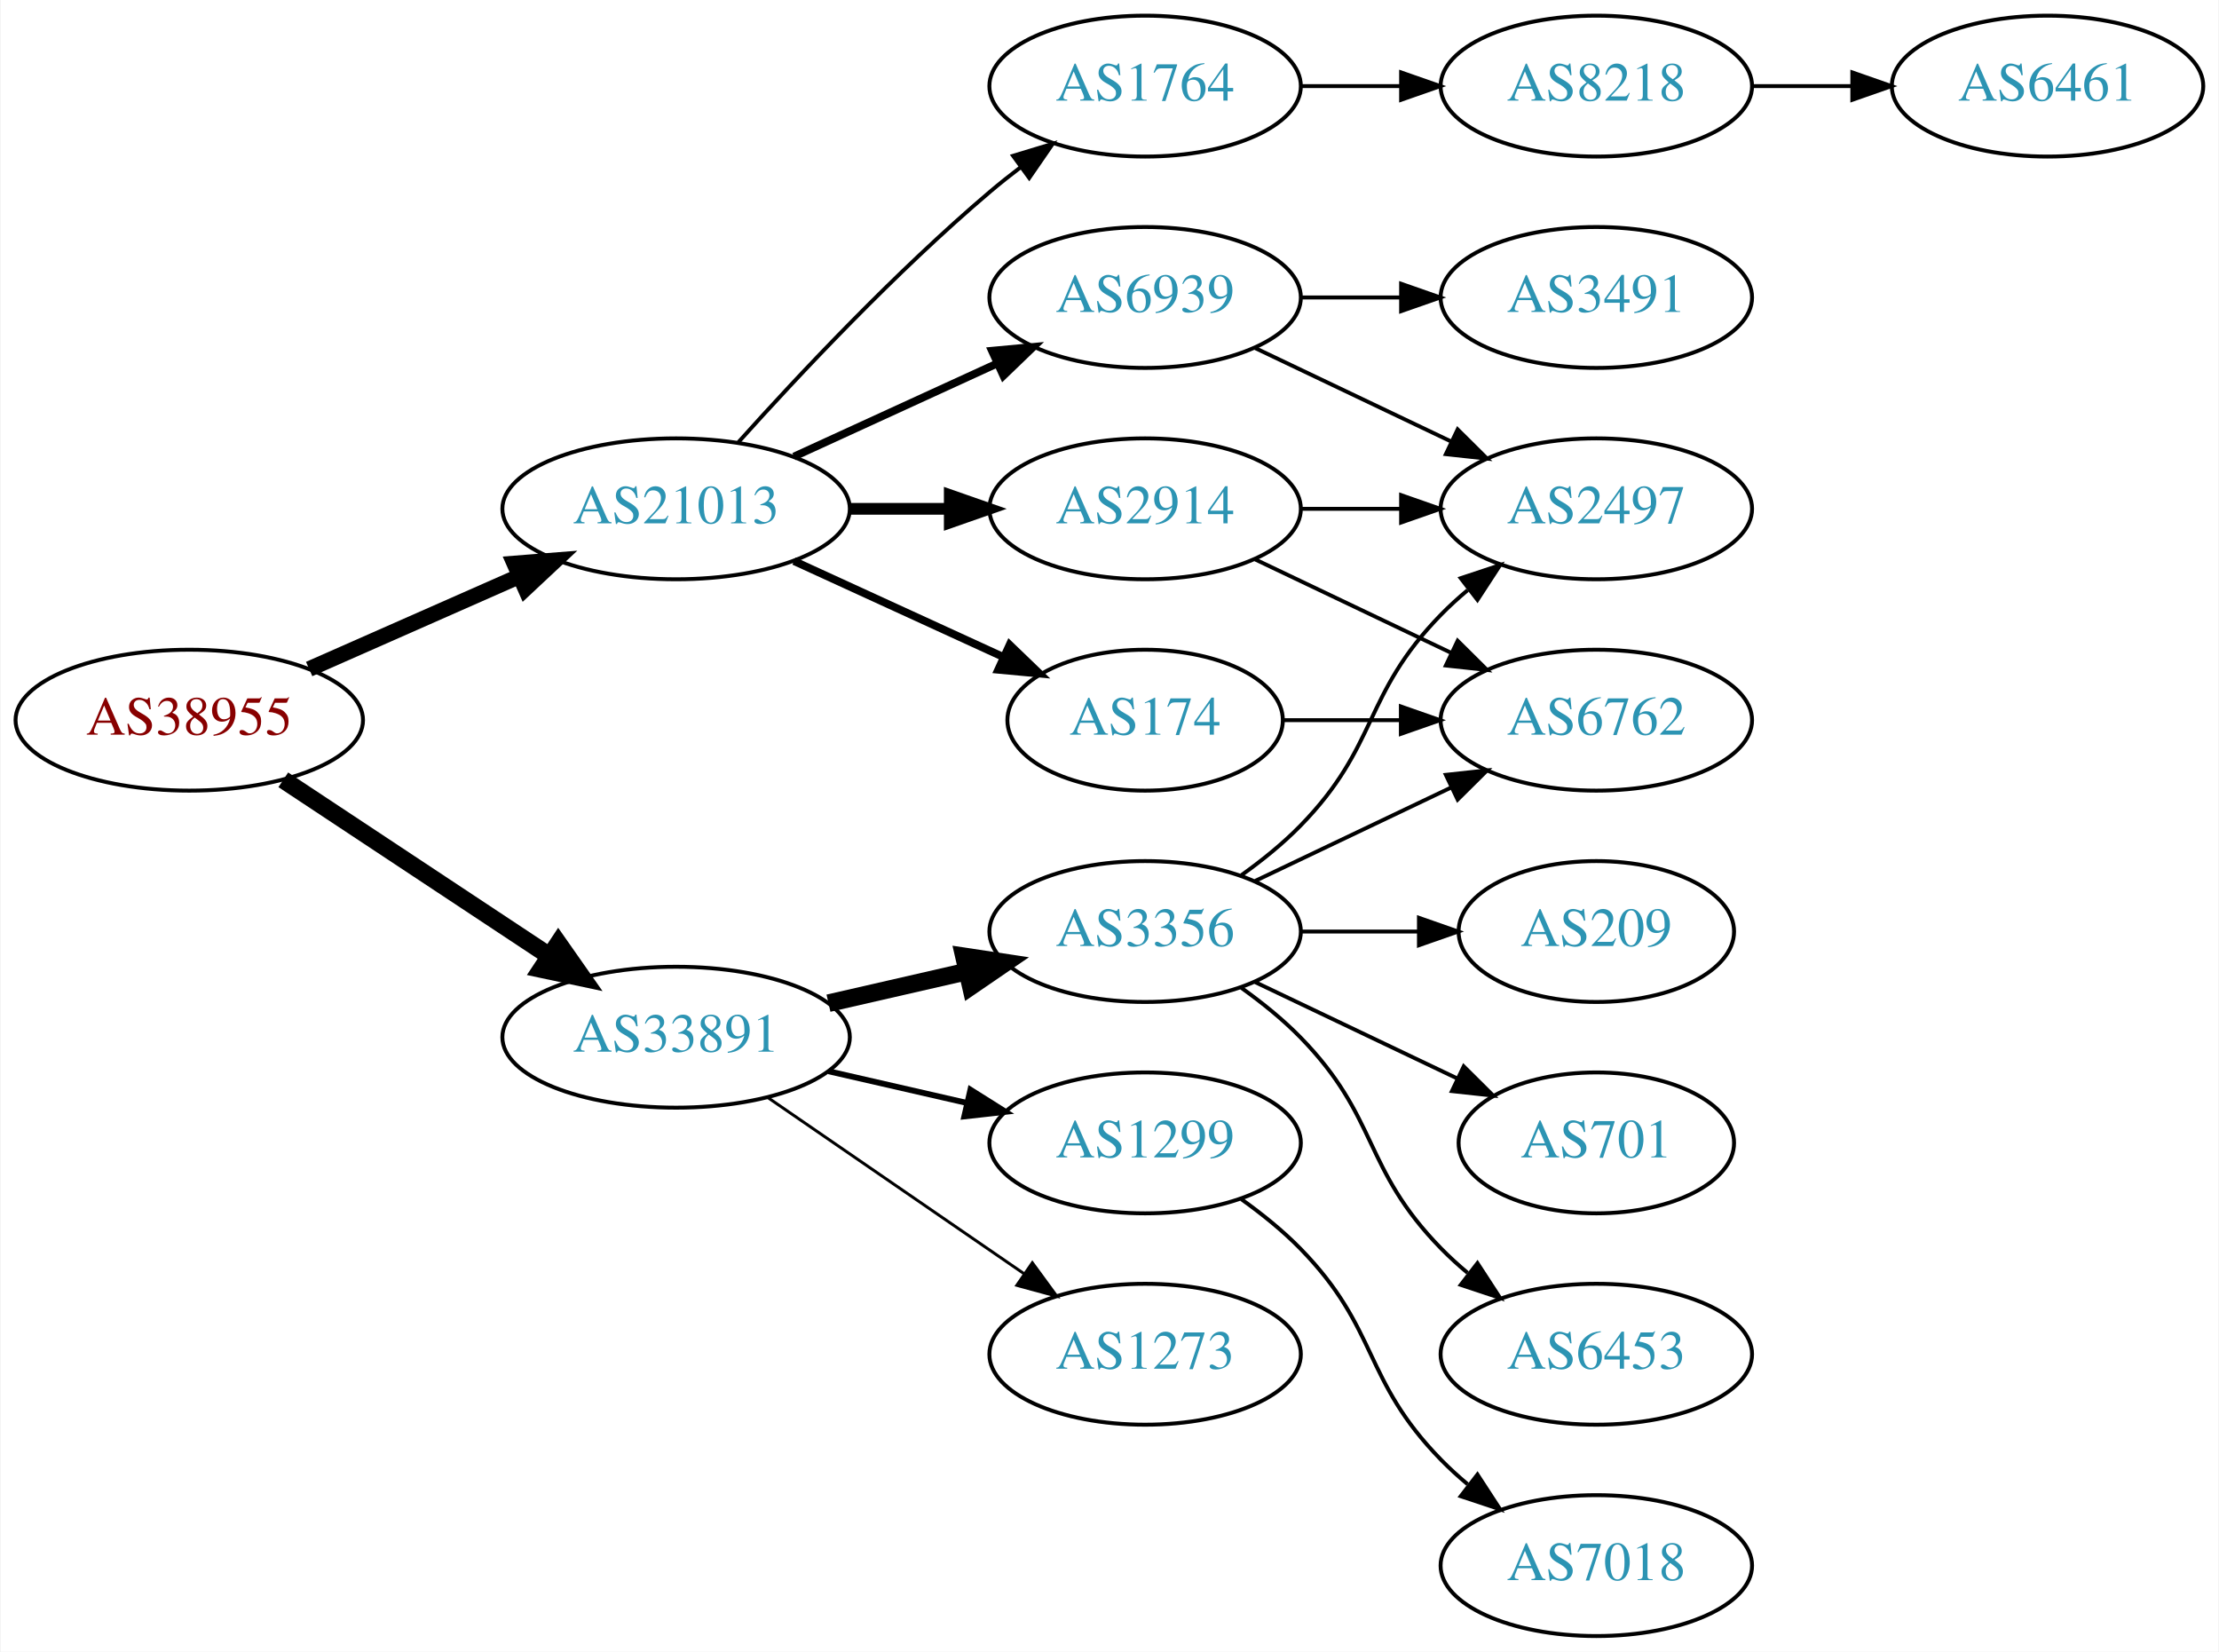
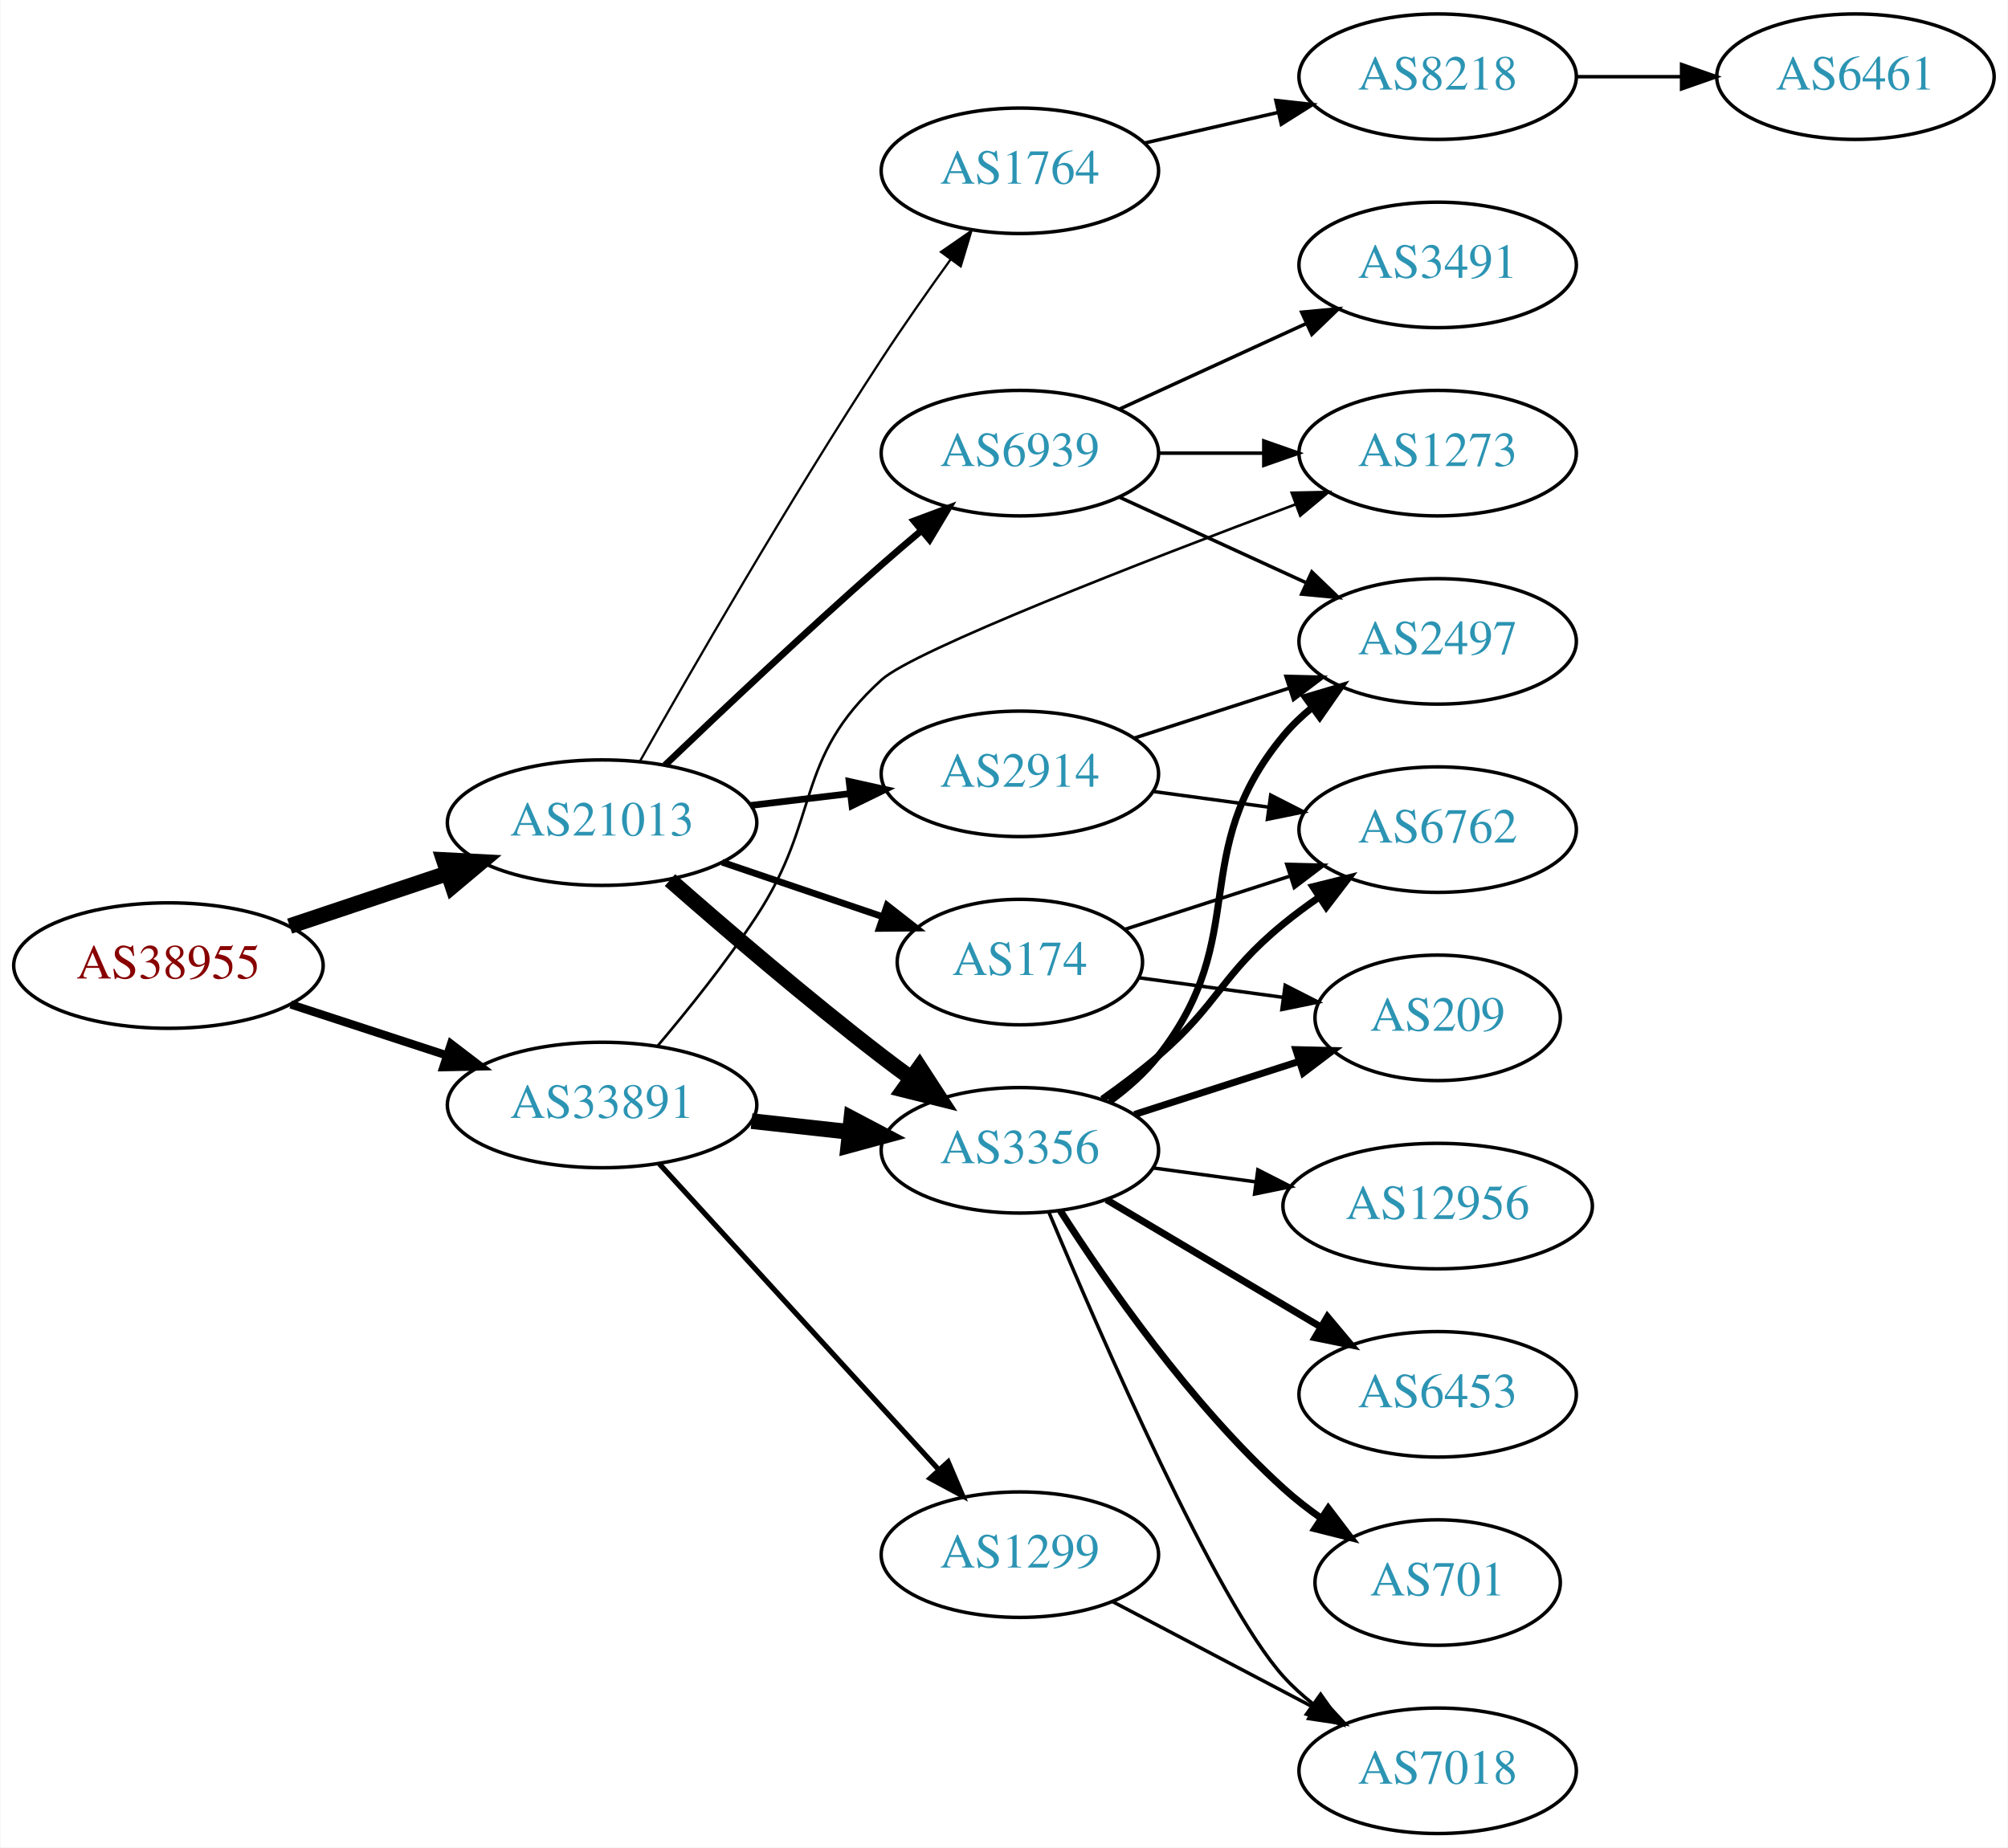
- <svg xmlns="http://www.w3.org/2000/svg" xmlns:xlink="http://www.w3.org/1999/xlink" width="567pt" height="422pt" viewBox="0.00 0.00 566.66 422.00">
-   <g id="graph0" class="graph" transform="scale(1 1) rotate(0) translate(4 418)">
-     <polygon fill="white" stroke="none" points="-4,4 -4,-418 562.663,-418 562.663,4 -4,4" />
+ <svg xmlns="http://www.w3.org/2000/svg" xmlns:xlink="http://www.w3.org/1999/xlink" width="576pt" height="530pt" viewBox="0.00 0.00 575.76 530.00">
+   <g id="graph0" class="graph" transform="scale(1 1) rotate(0) translate(4 526)">
+     <polygon fill="white" stroke="none" points="-4,4 -4,-526 571.762,-526 571.762,4 -4,4" />
    <g id="node1" class="node">
      <g id="a_node1">
        <a xlink:href="/asn/38955" xlink:title="AS38955 ~ World4You Internet Services GmbH [AT]">
-           <ellipse fill="#ffffff" stroke="black" cx="44.196" cy="-234" rx="44.393" ry="18" />
-           <text text-anchor="middle" x="44.196" y="-230.3" font-family="Times,serif" font-size="14.00" fill="#880000">AS38955</text>
+           <ellipse fill="#ffffff" stroke="black" cx="44.196" cy="-249" rx="44.393" ry="18" />
+           <text text-anchor="middle" x="44.196" y="-245.3" font-family="Times,serif" font-size="14.00" fill="#880000">AS38955</text>
        </a>
      </g>
    </g>
    <g id="node2" class="node">
      <g id="a_node2">
        <a xlink:href="/asn/21013" xlink:title="AS21013 ~ Wels, AT [AT]">
-           <ellipse fill="#ffffff" stroke="black" cx="168.588" cy="-288" rx="44.393" ry="18" />
-           <text text-anchor="middle" x="168.588" y="-284.3" font-family="Times,serif" font-size="14.00" fill="#2c94b3">AS21013</text>
+           <ellipse fill="#ffffff" stroke="black" cx="168.588" cy="-290" rx="44.393" ry="18" />
+           <text text-anchor="middle" x="168.588" y="-286.3" font-family="Times,serif" font-size="14.00" fill="#2c94b3">AS21013</text>
        </a>
      </g>
    </g>
    <g id="edge1" class="edge">
-       <path fill="none" stroke="black" stroke-width="4" d="M74.824,-247.072C90.941,-254.183 111.081,-263.069 128.473,-270.742" />
-       <polygon fill="black" stroke="black" stroke-width="4" points="127.247,-274.027 137.809,-274.861 130.073,-267.622 127.247,-274.027" />
+       <path fill="none" stroke="black" stroke-width="4.5" d="M78.964,-260.312C93.01,-265.017 109.488,-270.537 124.399,-275.532" />
+       <polygon fill="black" stroke="black" stroke-width="4.5" points="123.197,-279.282 133.93,-278.725 125.699,-271.815 123.197,-279.282" />
    </g>
    <g id="node3" class="node">
      <g id="a_node3">
        <a xlink:href="/asn/33891" xlink:title="AS33891 ~ CORE-BACKBONE GMBH GLOBAL NETWORK [DE]">
-           <ellipse fill="#ffffff" stroke="black" cx="168.588" cy="-153" rx="44.393" ry="18" />
-           <text text-anchor="middle" x="168.588" y="-149.3" font-family="Times,serif" font-size="14.00" fill="#2c94b3">AS33891</text>
+           <ellipse fill="#ffffff" stroke="black" cx="168.588" cy="-209" rx="44.393" ry="18" />
+           <text text-anchor="middle" x="168.588" y="-205.3" font-family="Times,serif" font-size="14.00" fill="#2c94b3">AS33891</text>
        </a>
      </g>
    </g>
    <g id="edge2" class="edge">
-       <path fill="none" stroke="black" stroke-width="4.5" d="M68.217,-218.765C87.449,-206.037 115.056,-187.766 136.294,-173.711" />
-       <polygon fill="black" stroke="black" stroke-width="4.5" points="138.504,-176.97 144.67,-168.167 134.158,-170.403 138.504,-176.97" />
+       <path fill="none" stroke="black" stroke-width="2.382" d="M79.289,-237.858C93.082,-233.35 109.177,-228.09 123.819,-223.305" />
+       <polygon fill="black" stroke="black" stroke-width="2.382" points="125.26,-226.516 133.678,-220.082 123.085,-219.862 125.26,-226.516" />
    </g>
    <g id="node4" class="node">
      <g id="a_node4">
-         <a xlink:href="/asn/174" xlink:title="AS174 ~ Cogent Communications [US]">
-           <ellipse fill="#ffffff" stroke="black" cx="288.431" cy="-234" rx="35.194" ry="18" />
-           <text text-anchor="middle" x="288.431" y="-230.3" font-family="Times,serif" font-size="14.00" fill="#2c94b3">AS174</text>
+         <a xlink:href="/asn/1764" xlink:title="AS1764 ~ NEXTLAYER-AS [AT]">
+           <ellipse fill="#ffffff" stroke="black" cx="288.431" cy="-477" rx="39.794" ry="18" />
+           <text text-anchor="middle" x="288.431" y="-473.3" font-family="Times,serif" font-size="14.00" fill="#2c94b3">AS1764</text>
        </a>
      </g>
    </g>
    <g id="edge3" class="edge">
-       <path fill="none" stroke="black" stroke-width="2" d="M198.718,-274.652C214.935,-267.22 235.238,-257.917 252.327,-250.086" />
-       <polygon fill="black" stroke="black" stroke-width="2" points="253.811,-253.256 261.444,-245.908 250.895,-246.892 253.811,-253.256" />
+       <path fill="none" stroke="black" stroke-width="0.643" d="M179.384,-307.501C193.912,-333.209 222.31,-382.515 248.784,-423 255,-432.506 262.155,-442.692 268.606,-451.628" />
+       <polygon fill="black" stroke="black" stroke-width="0.643" points="265.805,-453.726 274.521,-459.749 271.463,-449.605 265.805,-453.726" />
    </g>
    <g id="node5" class="node">
      <g id="a_node5">
-         <a xlink:href="/asn/2914" xlink:title="AS2914 ~ NTT America, Inc. [US]">
-           <ellipse fill="#ffffff" stroke="black" cx="288.431" cy="-288" rx="39.794" ry="18" />
-           <text text-anchor="middle" x="288.431" y="-284.3" font-family="Times,serif" font-size="14.00" fill="#2c94b3">AS2914</text>
+         <a xlink:href="/asn/3356" xlink:title="AS3356 ~ Level 3 Parent, LLC [US]">
+           <ellipse fill="#ffffff" stroke="black" cx="288.431" cy="-196" rx="39.794" ry="18" />
+           <text text-anchor="middle" x="288.431" y="-192.3" font-family="Times,serif" font-size="14.00" fill="#2c94b3">AS3356</text>
        </a>
      </g>
    </g>
    <g id="edge4" class="edge">
-       <path fill="none" stroke="black" stroke-width="3" d="M212.799,-288C221.112,-288 229.875,-288 238.357,-288" />
-       <polygon fill="black" stroke="black" stroke-width="3" points="238.516,-291.5 248.516,-288 238.516,-284.5 238.516,-291.5" />
+       <path fill="none" stroke="black" stroke-width="4.5" d="M188.067,-273.527C203.866,-259.648 227.377,-239.477 248.784,-223 251.527,-220.889 254.417,-218.739 257.333,-216.62" />
+       <polygon fill="black" stroke="black" stroke-width="4.5" points="259.653,-219.802 265.511,-210.791 255.082,-213.389 259.653,-219.802" />
    </g>
    <g id="node6" class="node">
      <g id="a_node6">
-         <a xlink:href="/asn/6939" xlink:title="AS6939 ~ Hurricane Electric LLC [US]">
-           <ellipse fill="#ffffff" stroke="black" cx="288.431" cy="-342" rx="39.794" ry="18" />
-           <text text-anchor="middle" x="288.431" y="-338.3" font-family="Times,serif" font-size="14.00" fill="#2c94b3">AS6939</text>
+         <a xlink:href="/asn/174" xlink:title="AS174 ~ Cogent Communications [US]">
+           <ellipse fill="#ffffff" stroke="black" cx="288.431" cy="-250" rx="35.194" ry="18" />
+           <text text-anchor="middle" x="288.431" y="-246.3" font-family="Times,serif" font-size="14.00" fill="#2c94b3">AS174</text>
        </a>
      </g>
    </g>
    <g id="edge5" class="edge">
-       <path fill="none" stroke="black" stroke-width="2" d="M198.718,-301.348C214.329,-308.502 233.727,-317.391 250.399,-325.03" />
-       <polygon fill="black" stroke="black" stroke-width="2" points="249.302,-328.378 259.851,-329.362 252.218,-322.014 249.302,-328.378" />
+       <path fill="none" stroke="black" stroke-width="1.929" d="M203.042,-278.645C217.306,-273.803 234.036,-268.124 248.821,-263.105" />
+       <polygon fill="black" stroke="black" stroke-width="1.929" points="250.348,-266.283 258.693,-259.755 248.098,-259.655 250.348,-266.283" />
    </g>
    <g id="node7" class="node">
      <g id="a_node7">
-         <a xlink:href="/asn/1764" xlink:title="AS1764 ~ NEXTLAYER-AS [AT]">
+         <a xlink:href="/asn/2914" xlink:title="AS2914 ~ NTT America, Inc. [US]">
+           <ellipse fill="#ffffff" stroke="black" cx="288.431" cy="-304" rx="39.794" ry="18" />
+           <text text-anchor="middle" x="288.431" y="-300.3" font-family="Times,serif" font-size="14.00" fill="#2c94b3">AS2914</text>
+         </a>
+       </g>
+     </g>
+     <g id="edge6" class="edge">
+       <path fill="none" stroke="black" stroke-width="1.929" d="M211.135,-294.936C220.381,-296.034 230.254,-297.207 239.725,-298.332" />
+       <polygon fill="black" stroke="black" stroke-width="1.929" points="239.453,-301.825 249.797,-299.529 240.279,-294.874 239.453,-301.825" />
+     </g>
+     <g id="node8" class="node">
+       <g id="a_node8">
+         <a xlink:href="/asn/6939" xlink:title="AS6939 ~ Hurricane Electric LLC [US]">
          <ellipse fill="#ffffff" stroke="black" cx="288.431" cy="-396" rx="39.794" ry="18" />
-           <text text-anchor="middle" x="288.431" y="-392.3" font-family="Times,serif" font-size="14.00" fill="#2c94b3">AS1764</text>
-         </a>
-       </g>
-     </g>
-     <g id="edge6" class="edge">
-       <path fill="none" stroke="black" d="M184.521,-305.044C199.847,-322.097 224.782,-348.65 248.784,-369 251.281,-371.117 253.942,-373.232 256.653,-375.293" />
-       <polygon fill="black" stroke="black" points="254.69,-378.194 264.83,-381.266 258.819,-372.541 254.69,-378.194" />
+           <text text-anchor="middle" x="288.431" y="-392.3" font-family="Times,serif" font-size="14.00" fill="#2c94b3">AS6939</text>
+         </a>
+       </g>
+     </g>
+     <g id="edge7" class="edge">
+       <path fill="none" stroke="black" stroke-width="1.929" d="M186.617,-306.47C202.473,-321.67 226.886,-344.734 248.784,-364 252.434,-367.211 256.33,-370.544 260.19,-373.791" />
+       <polygon fill="black" stroke="black" stroke-width="1.929" points="258.051,-376.564 267.975,-380.273 262.53,-371.184 258.051,-376.564" />
+     </g>
+     <g id="edge24" class="edge">
+       <path fill="none" stroke="black" stroke-width="4.5" d="M211.467,-204.38C220.503,-203.383 230.125,-202.322 239.376,-201.301" />
+       <polygon fill="black" stroke="black" stroke-width="4.5" points="240.105,-205.182 249.613,-200.172 239.241,-197.355 240.105,-205.182" />
+     </g>
+     <g id="node19" class="node">
+       <g id="a_node19">
+         <a xlink:href="/asn/1273" xlink:title="AS1273 ~ Vodafone Group PLC [EU]">
+           <ellipse fill="#ffffff" stroke="black" cx="408.273" cy="-396" rx="39.794" ry="18" />
+           <text text-anchor="middle" x="408.273" y="-392.3" font-family="Times,serif" font-size="14.00" fill="#2c94b3">AS1273</text>
+         </a>
+       </g>
+     </g>
+     <g id="edge25" class="edge">
+       <path fill="none" stroke="black" stroke-width="0.75" d="M184.457,-225.885C193.216,-236.231 204.221,-249.952 212.784,-263 231.547,-291.589 223.452,-308.029 248.784,-331 258.052,-339.404 323.614,-364.844 367.46,-381.293" />
+       <polygon fill="black" stroke="black" stroke-width="0.75" points="366.409,-384.637 377.001,-384.86 368.86,-378.08 366.409,-384.637" />
+     </g>
+     <g id="node20" class="node">
+       <g id="a_node20">
+         <a xlink:href="/asn/1299" xlink:title="AS1299 ~ Telia Carrier [EU]">
+           <ellipse fill="#ffffff" stroke="black" cx="288.431" cy="-80" rx="39.794" ry="18" />
+           <text text-anchor="middle" x="288.431" y="-76.3" font-family="Times,serif" font-size="14.00" fill="#2c94b3">AS1299</text>
+         </a>
+       </g>
+     </g>
+     <g id="edge26" class="edge">
+       <path fill="none" stroke="black" stroke-width="1.5" d="M184.994,-192.136C205.461,-169.731 241.756,-129.999 265.192,-104.344" />
+       <polygon fill="black" stroke="black" stroke-width="1.5" points="267.861,-106.612 272.021,-96.869 262.692,-101.891 267.861,-106.612" />
+     </g>
+     <g id="node9" class="node">
+       <g id="a_node9">
+         <a xlink:href="/asn/8218" xlink:title="AS8218 ~ legacy Neotelecoms [FR]">
+           <ellipse fill="#ffffff" stroke="black" cx="408.273" cy="-504" rx="39.794" ry="18" />
+           <text text-anchor="middle" x="408.273" y="-500.3" font-family="Times,serif" font-size="14.00" fill="#2c94b3">AS8218</text>
+         </a>
+       </g>
+     </g>
+     <g id="edge8" class="edge">
+       <path fill="none" stroke="black" d="M324.15,-484.955C336.15,-487.704 349.771,-490.825 362.463,-493.733" />
+       <polygon fill="black" stroke="black" points="361.866,-497.187 372.395,-496.009 363.429,-490.364 361.866,-497.187" />
+     </g>
+     <g id="node11" class="node">
+       <g id="a_node11">
+         <a xlink:href="/asn/6762" xlink:title="AS6762 ~ TELECOM ITALIA SPARKLE S.p.A. [IT]">
+           <ellipse fill="#ffffff" stroke="black" cx="408.273" cy="-288" rx="39.794" ry="18" />
+           <text text-anchor="middle" x="408.273" y="-284.3" font-family="Times,serif" font-size="14.00" fill="#2c94b3">AS6762</text>
+         </a>
+       </g>
+     </g>
+     <g id="edge10" class="edge">
+       <path fill="none" stroke="black" stroke-width="2" d="M312.08,-210.678C317.482,-214.487 323.116,-218.726 328.077,-223 345.703,-238.184 346.069,-246.272 364.077,-261 367.312,-263.645 370.824,-266.234 374.401,-268.697" />
+       <polygon fill="black" stroke="black" stroke-width="2" points="372.484,-271.625 382.765,-274.182 376.322,-265.771 372.484,-271.625" />
+     </g>
+     <g id="node12" class="node">
+       <g id="a_node12">
+         <a xlink:href="/asn/2497" xlink:title="AS2497 ~ Internet Initiative Japan Inc. [JP]">
+           <ellipse fill="#ffffff" stroke="black" cx="408.273" cy="-342" rx="39.794" ry="18" />
+           <text text-anchor="middle" x="408.273" y="-338.3" font-family="Times,serif" font-size="14.00" fill="#2c94b3">AS2497</text>
+         </a>
+       </g>
+     </g>
+     <g id="edge11" class="edge">
+       <path fill="none" stroke="black" stroke-width="2" d="M314.174,-210.025C319.26,-213.748 324.229,-218.113 328.077,-223 355.24,-257.498 336.041,-281.208 364.077,-315 366.477,-317.893 369.271,-320.569 372.261,-323.021" />
+       <polygon fill="black" stroke="black" stroke-width="2" points="370.348,-325.957 380.502,-328.983 374.451,-320.286 370.348,-325.957" />
    </g>
    <g id="node13" class="node">
      <g id="a_node13">
-         <a xlink:href="/asn/1299" xlink:title="AS1299 ~ Telia Carrier [EU]">
-           <ellipse fill="#ffffff" stroke="black" cx="288.431" cy="-126" rx="39.794" ry="18" />
-           <text text-anchor="middle" x="288.431" y="-122.3" font-family="Times,serif" font-size="14.00" fill="#2c94b3">AS1299</text>
-         </a>
-       </g>
-     </g>
-     <g id="edge14" class="edge">
-       <path fill="none" stroke="black" stroke-width="1.5" d="M207.523,-144.308C218.764,-141.733 231.176,-138.889 242.799,-136.226" />
-       <polygon fill="black" stroke="black" stroke-width="1.5" points="243.795,-139.588 252.761,-133.943 242.232,-132.765 243.795,-139.588" />
+         <a xlink:href="/asn/6453" xlink:title="AS6453 ~ TATA COMMUNICATIONS (AMERICA) INC [US]">
+           <ellipse fill="#ffffff" stroke="black" cx="408.273" cy="-126" rx="39.794" ry="18" />
+           <text text-anchor="middle" x="408.273" y="-122.3" font-family="Times,serif" font-size="14.00" fill="#2c94b3">AS6453</text>
+         </a>
+       </g>
+     </g>
+     <g id="edge12" class="edge">
+       <path fill="none" stroke="black" stroke-width="2" d="M313.278,-181.834C330.928,-171.35 355.18,-156.944 374.628,-145.392" />
+       <polygon fill="black" stroke="black" stroke-width="2" points="376.652,-148.261 383.462,-140.144 373.077,-142.242 376.652,-148.261" />
    </g>
    <g id="node14" class="node">
      <g id="a_node14">
-         <a xlink:href="/asn/3356" xlink:title="AS3356 ~ Level 3 Parent, LLC [US]">
-           <ellipse fill="#ffffff" stroke="black" cx="288.431" cy="-180" rx="39.794" ry="18" />
-           <text text-anchor="middle" x="288.431" y="-176.3" font-family="Times,serif" font-size="14.00" fill="#2c94b3">AS3356</text>
-         </a>
-       </g>
-     </g>
-     <g id="edge15" class="edge">
-       <path fill="none" stroke="black" stroke-width="4.5" d="M207.523,-161.692C218.764,-164.267 231.176,-167.111 242.799,-169.774" />
-       <polygon fill="black" stroke="black" stroke-width="4.5" points="242.134,-173.661 252.761,-172.057 243.893,-165.985 242.134,-173.661" />
+         <a xlink:href="/asn/209" xlink:title="AS209 ~ CenturyLink Communications, LLC [US]">
+           <ellipse fill="#ffffff" stroke="black" cx="408.273" cy="-234" rx="35.194" ry="18" />
+           <text text-anchor="middle" x="408.273" y="-230.3" font-family="Times,serif" font-size="14.00" fill="#2c94b3">AS209</text>
+         </a>
+       </g>
+     </g>
+     <g id="edge13" class="edge">
+       <path fill="none" stroke="black" stroke-width="2" d="M321.321,-206.283C335.859,-210.971 353.2,-216.563 368.486,-221.492" />
+       <polygon fill="black" stroke="black" stroke-width="2" points="367.592,-224.882 378.184,-224.62 369.741,-218.22 367.592,-224.882" />
    </g>
    <g id="node15" class="node">
      <g id="a_node15">
-         <a xlink:href="/asn/1273" xlink:title="AS1273 ~ Vodafone Group PLC [EU]">
-           <ellipse fill="#ffffff" stroke="black" cx="288.431" cy="-72" rx="39.794" ry="18" />
-           <text text-anchor="middle" x="288.431" y="-68.3" font-family="Times,serif" font-size="14.00" fill="#2c94b3">AS1273</text>
-         </a>
-       </g>
-     </g>
-     <g id="edge16" class="edge">
-       <path fill="none" stroke="black" stroke-width="0.75" d="M192.031,-137.574C210.612,-124.802 237.173,-106.545 257.553,-92.537" />
-       <polygon fill="black" stroke="black" stroke-width="0.75" points="259.609,-95.371 265.867,-86.822 255.643,-89.602 259.609,-95.371" />
-     </g>
-     <g id="node8" class="node">
-       <g id="a_node8">
-         <a xlink:href="/asn/6762" xlink:title="AS6762 ~ TELECOM ITALIA SPARKLE S.p.A. [IT]">
-           <ellipse fill="#ffffff" stroke="black" cx="403.724" cy="-234" rx="39.794" ry="18" />
-           <text text-anchor="middle" x="403.724" y="-230.3" font-family="Times,serif" font-size="14.00" fill="#2c94b3">AS6762</text>
-         </a>
-       </g>
-     </g>
-     <g id="edge7" class="edge">
-       <path fill="none" stroke="black" d="M323.73,-234C333.107,-234 343.457,-234 353.492,-234" />
-       <polygon fill="black" stroke="black" points="353.781,-237.5 363.781,-234 353.781,-230.5 353.781,-237.5" />
-     </g>
-     <g id="edge9" class="edge">
-       <path fill="none" stroke="black" d="M316.567,-275.066C331.561,-267.919 350.382,-258.948 366.605,-251.215" />
-       <polygon fill="black" stroke="black" points="368.288,-254.291 375.809,-246.829 365.276,-247.972 368.288,-254.291" />
-     </g>
-     <g id="node9" class="node">
-       <g id="a_node9">
-         <a xlink:href="/asn/2497" xlink:title="AS2497 ~ Internet Initiative Japan Inc. [JP]">
-           <ellipse fill="#ffffff" stroke="black" cx="403.724" cy="-288" rx="39.794" ry="18" />
-           <text text-anchor="middle" x="403.724" y="-284.3" font-family="Times,serif" font-size="14.00" fill="#2c94b3">AS2497</text>
-         </a>
-       </g>
-     </g>
-     <g id="edge8" class="edge">
-       <path fill="none" stroke="black" d="M328.103,-288C336.306,-288 345.07,-288 353.602,-288" />
-       <polygon fill="black" stroke="black" points="353.841,-291.5 363.841,-288 353.841,-284.5 353.841,-291.5" />
-     </g>
-     <g id="edge10" class="edge">
-       <path fill="none" stroke="black" d="M316.567,-329.066C331.561,-321.919 350.382,-312.948 366.605,-305.215" />
-       <polygon fill="black" stroke="black" points="368.288,-308.291 375.809,-300.829 365.276,-301.972 368.288,-308.291" />
-     </g>
-     <g id="node10" class="node">
-       <g id="a_node10">
-         <a xlink:href="/asn/3491" xlink:title="AS3491 ~ PCCW Global, Inc. [US]">
-           <ellipse fill="#ffffff" stroke="black" cx="403.724" cy="-342" rx="39.794" ry="18" />
-           <text text-anchor="middle" x="403.724" y="-338.3" font-family="Times,serif" font-size="14.00" fill="#2c94b3">AS3491</text>
-         </a>
-       </g>
-     </g>
-     <g id="edge11" class="edge">
-       <path fill="none" stroke="black" d="M328.103,-342C336.306,-342 345.07,-342 353.602,-342" />
-       <polygon fill="black" stroke="black" points="353.841,-345.5 363.841,-342 353.841,-338.5 353.841,-345.5" />
-     </g>
-     <g id="node11" class="node">
-       <g id="a_node11">
-         <a xlink:href="/asn/8218" xlink:title="AS8218 ~ legacy Neotelecoms [FR]">
-           <ellipse fill="#ffffff" stroke="black" cx="403.724" cy="-396" rx="39.794" ry="18" />
-           <text text-anchor="middle" x="403.724" y="-392.3" font-family="Times,serif" font-size="14.00" fill="#2c94b3">AS8218</text>
-         </a>
-       </g>
-     </g>
-     <g id="edge12" class="edge">
-       <path fill="none" stroke="black" d="M328.103,-396C336.306,-396 345.07,-396 353.602,-396" />
-       <polygon fill="black" stroke="black" points="353.841,-399.5 363.841,-396 353.841,-392.5 353.841,-399.5" />
-     </g>
-     <g id="node12" class="node">
-       <g id="a_node12">
-         <a xlink:href="/asn/6461" xlink:title="AS6461 ~ Zayo Bandwidth [US]">
-           <ellipse fill="#ffffff" stroke="black" cx="519.017" cy="-396" rx="39.794" ry="18" />
-           <text text-anchor="middle" x="519.017" y="-392.3" font-family="Times,serif" font-size="14.00" fill="#2c94b3">AS6461</text>
-         </a>
-       </g>
-     </g>
-     <g id="edge13" class="edge">
-       <path fill="none" stroke="black" d="M443.396,-396C451.599,-396 460.363,-396 468.895,-396" />
-       <polygon fill="black" stroke="black" points="469.134,-399.5 479.134,-396 469.134,-392.5 469.134,-399.5" />
+         <a xlink:href="/asn/701" xlink:title="AS701 ~ UUNET [US]">
+           <ellipse fill="#ffffff" stroke="black" cx="408.273" cy="-72" rx="35.194" ry="18" />
+           <text text-anchor="middle" x="408.273" y="-68.3" font-family="Times,serif" font-size="14.00" fill="#2c94b3">AS701</text>
+         </a>
+       </g>
+     </g>
+     <g id="edge14" class="edge">
+       <path fill="none" stroke="black" stroke-width="2" d="M299.985,-178.732C313.184,-158.083 337.322,-123.272 364.077,-99 367.41,-95.977 371.123,-93.089 374.936,-90.402" />
+       <polygon fill="black" stroke="black" stroke-width="2" points="376.908,-93.294 383.328,-84.866 373.053,-87.451 376.908,-93.294" />
    </g>
    <g id="node16" class="node">
      <g id="a_node16">
        <a xlink:href="/asn/7018" xlink:title="AS7018 ~ AT&amp;T Services, Inc. [US]">
-           <ellipse fill="#ffffff" stroke="black" cx="403.724" cy="-18" rx="39.794" ry="18" />
-           <text text-anchor="middle" x="403.724" y="-14.3" font-family="Times,serif" font-size="14.00" fill="#2c94b3">AS7018</text>
-         </a>
-       </g>
-     </g>
-     <g id="edge17" class="edge">
-       <path fill="none" stroke="black" d="M313.025,-111.611C318.281,-107.852 323.613,-103.563 328.077,-99 348.25,-78.383 343.905,-65.617 364.077,-45 366.17,-42.861 368.453,-40.782 370.83,-38.79" />
-       <polygon fill="black" stroke="black" points="373.349,-41.268 379.13,-32.389 369.074,-35.725 373.349,-41.268" />
-     </g>
-     <g id="edge21" class="edge">
-       <path fill="none" stroke="black" d="M316.567,-192.934C331.561,-200.081 350.382,-209.052 366.605,-216.785" />
-       <polygon fill="black" stroke="black" points="365.276,-220.028 375.809,-221.171 368.288,-213.709 365.276,-220.028" />
-     </g>
-     <g id="edge20" class="edge">
-       <path fill="none" stroke="black" d="M313.025,-194.389C318.281,-198.148 323.613,-202.437 328.077,-207 348.25,-227.617 343.905,-240.383 364.077,-261 366.17,-263.139 368.453,-265.218 370.83,-267.21" />
-       <polygon fill="black" stroke="black" points="369.074,-270.275 379.13,-273.611 373.349,-264.732 369.074,-270.275" />
+           <ellipse fill="#ffffff" stroke="black" cx="408.273" cy="-18" rx="39.794" ry="18" />
+           <text text-anchor="middle" x="408.273" y="-14.3" font-family="Times,serif" font-size="14.00" fill="#2c94b3">AS7018</text>
+         </a>
+       </g>
+     </g>
+     <g id="edge15" class="edge">
+       <path fill="none" stroke="black" d="M296.753,-178.237C311.477,-143.08 344.895,-66.194 364.077,-45 366.6,-42.213 369.475,-39.608 372.516,-37.2" />
+       <polygon fill="black" stroke="black" points="374.7,-39.943 380.828,-31.3 370.648,-34.234 374.7,-39.943" />
    </g>
    <g id="node17" class="node">
      <g id="a_node17">
-         <a xlink:href="/asn/701" xlink:title="AS701 ~ UUNET [US]">
-           <ellipse fill="#ffffff" stroke="black" cx="403.724" cy="-126" rx="35.194" ry="18" />
-           <text text-anchor="middle" x="403.724" y="-122.3" font-family="Times,serif" font-size="14.00" fill="#2c94b3">AS701</text>
-         </a>
-       </g>
+         <a xlink:href="/asn/12956" xlink:title="AS12956 ~ TELXIUS [ES]">
+           <ellipse fill="#ffffff" stroke="black" cx="408.273" cy="-180" rx="44.393" ry="18" />
+           <text text-anchor="middle" x="408.273" y="-176.3" font-family="Times,serif" font-size="14.00" fill="#2c94b3">AS12956</text>
+         </a>
+       </g>
+     </g>
+     <g id="edge16" class="edge">
+       <path fill="none" stroke="black" d="M326.717,-190.938C336.025,-189.674 346.171,-188.296 356.024,-186.958" />
+       <polygon fill="black" stroke="black" points="356.702,-190.398 366.14,-185.585 355.76,-183.462 356.702,-190.398" />
    </g>
    <g id="edge18" class="edge">
-       <path fill="none" stroke="black" d="M316.567,-167.066C331.999,-159.71 351.485,-150.423 368.02,-142.541" />
-       <polygon fill="black" stroke="black" points="369.84,-145.551 377.361,-138.089 366.828,-139.232 369.84,-145.551" />
+       <path fill="none" stroke="black" d="M318.56,-259.393C332.762,-263.973 350.096,-269.562 365.662,-274.582" />
+       <polygon fill="black" stroke="black" points="364.993,-278.044 375.585,-277.782 367.142,-271.381 364.993,-278.044" />
+     </g>
+     <g id="edge17" class="edge">
+       <path fill="none" stroke="black" d="M322.57,-245.501C335.373,-243.762 350.198,-241.749 363.833,-239.898" />
+       <polygon fill="black" stroke="black" points="364.536,-243.335 373.974,-238.521 363.594,-236.398 364.536,-243.335" />
+     </g>
+     <g id="edge19" class="edge">
+       <path fill="none" stroke="black" d="M326.717,-298.938C337.249,-297.508 348.851,-295.932 359.891,-294.433" />
+       <polygon fill="black" stroke="black" points="360.387,-297.898 369.825,-293.084 359.445,-290.962 360.387,-297.898" />
+     </g>
+     <g id="edge20" class="edge">
+       <path fill="none" stroke="black" d="M321.321,-314.283C334.945,-318.677 351.031,-323.864 365.58,-328.555" />
+       <polygon fill="black" stroke="black" points="364.766,-331.97 375.358,-331.708 366.915,-325.308 364.766,-331.97" />
+     </g>
+     <g id="edge22" class="edge">
+       <path fill="none" stroke="black" d="M317.06,-383.339C333.017,-376.027 353.287,-366.739 370.57,-358.819" />
+       <polygon fill="black" stroke="black" points="372.185,-361.929 379.818,-354.581 369.269,-355.565 372.185,-361.929" />
    </g>
    <g id="node18" class="node">
      <g id="a_node18">
-         <a xlink:href="/asn/6453" xlink:title="AS6453 ~ TATA COMMUNICATIONS (AMERICA) INC [US]">
-           <ellipse fill="#ffffff" stroke="black" cx="403.724" cy="-72" rx="39.794" ry="18" />
-           <text text-anchor="middle" x="403.724" y="-68.3" font-family="Times,serif" font-size="14.00" fill="#2c94b3">AS6453</text>
-         </a>
-       </g>
-     </g>
-     <g id="edge19" class="edge">
-       <path fill="none" stroke="black" d="M313.025,-165.611C318.281,-161.852 323.613,-157.563 328.077,-153 348.25,-132.383 343.905,-119.617 364.077,-99 366.17,-96.861 368.453,-94.782 370.83,-92.79" />
-       <polygon fill="black" stroke="black" points="373.349,-95.268 379.13,-86.389 369.074,-89.725 373.349,-95.268" />
-     </g>
-     <g id="node19" class="node">
-       <g id="a_node19">
-         <a xlink:href="/asn/209" xlink:title="AS209 ~ CenturyLink Communications, LLC [US]">
-           <ellipse fill="#ffffff" stroke="black" cx="403.724" cy="-180" rx="35.194" ry="18" />
-           <text text-anchor="middle" x="403.724" y="-176.3" font-family="Times,serif" font-size="14.00" fill="#2c94b3">AS209</text>
-         </a>
-       </g>
-     </g>
-     <g id="edge22" class="edge">
-       <path fill="none" stroke="black" d="M328.103,-180C337.808,-180 348.299,-180 358.262,-180" />
-       <polygon fill="black" stroke="black" points="358.398,-183.5 368.398,-180 358.398,-176.5 358.398,-183.5" />
+         <a xlink:href="/asn/3491" xlink:title="AS3491 ~ PCCW Global, Inc. [US]">
+           <ellipse fill="#ffffff" stroke="black" cx="408.273" cy="-450" rx="39.794" ry="18" />
+           <text text-anchor="middle" x="408.273" y="-446.3" font-family="Times,serif" font-size="14.00" fill="#2c94b3">AS3491</text>
+         </a>
+       </g>
+     </g>
+     <g id="edge21" class="edge">
+       <path fill="none" stroke="black" d="M317.06,-408.661C333.017,-415.973 353.287,-425.261 370.57,-433.181" />
+       <polygon fill="black" stroke="black" points="369.269,-436.435 379.818,-437.419 372.185,-430.071 369.269,-436.435" />
+     </g>
+     <g id="edge23" class="edge">
+       <path fill="none" stroke="black" d="M328.343,-396C337.897,-396 348.246,-396 358.209,-396" />
+       <polygon fill="black" stroke="black" points="358.402,-399.5 368.402,-396 358.402,-392.5 358.402,-399.5" />
+     </g>
+     <g id="node10" class="node">
+       <g id="a_node10">
+         <a xlink:href="/asn/6461" xlink:title="AS6461 ~ Zayo Bandwidth [US]">
+           <ellipse fill="#ffffff" stroke="black" cx="528.116" cy="-504" rx="39.794" ry="18" />
+           <text text-anchor="middle" x="528.116" y="-500.3" font-family="Times,serif" font-size="14.00" fill="#2c94b3">AS6461</text>
+         </a>
+       </g>
+     </g>
+     <g id="edge9" class="edge">
+       <path fill="none" stroke="black" d="M448.186,-504C457.739,-504 468.089,-504 478.052,-504" />
+       <polygon fill="black" stroke="black" points="478.244,-507.5 488.244,-504 478.244,-500.5 478.244,-507.5" />
+     </g>
+     <g id="edge27" class="edge">
+       <path fill="none" stroke="black" d="M315.001,-66.547C331.91,-57.651 354.284,-45.879 372.765,-36.156" />
+       <polygon fill="black" stroke="black" points="374.533,-39.181 381.753,-31.427 371.274,-32.986 374.533,-39.181" />
    </g>
  </g>
</svg>
